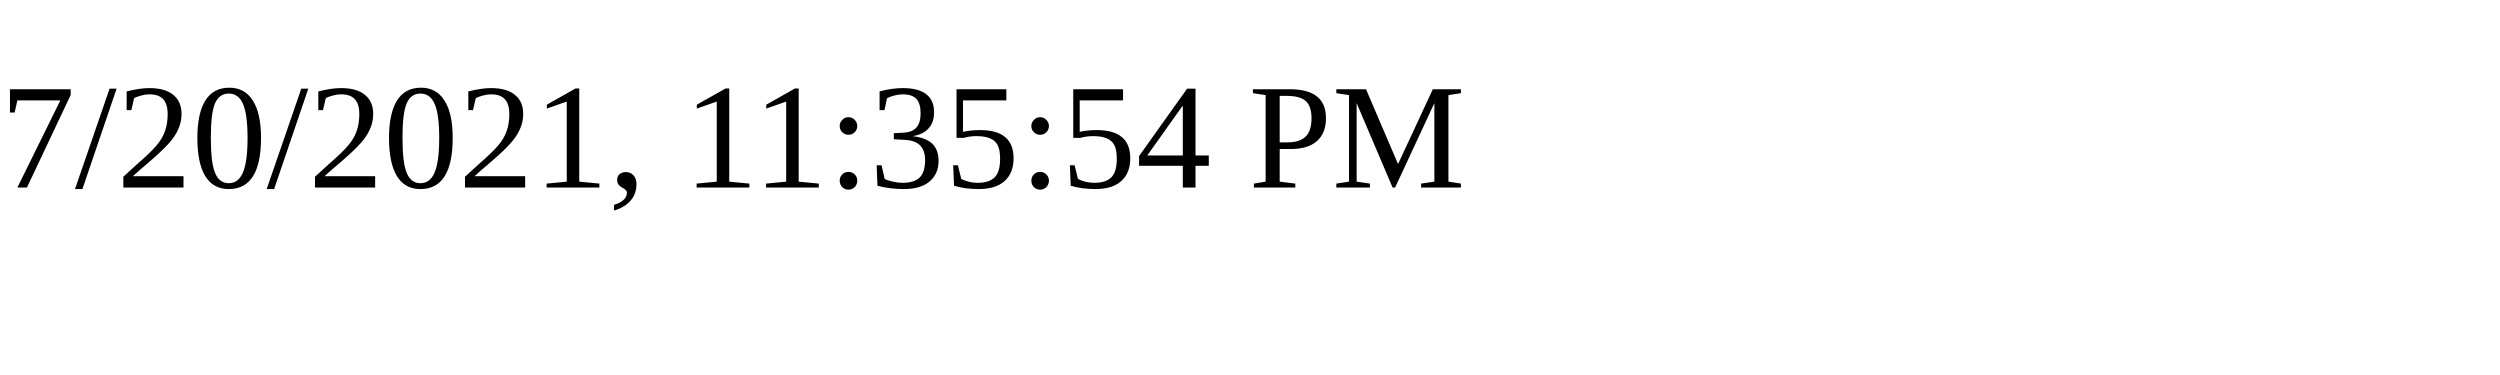
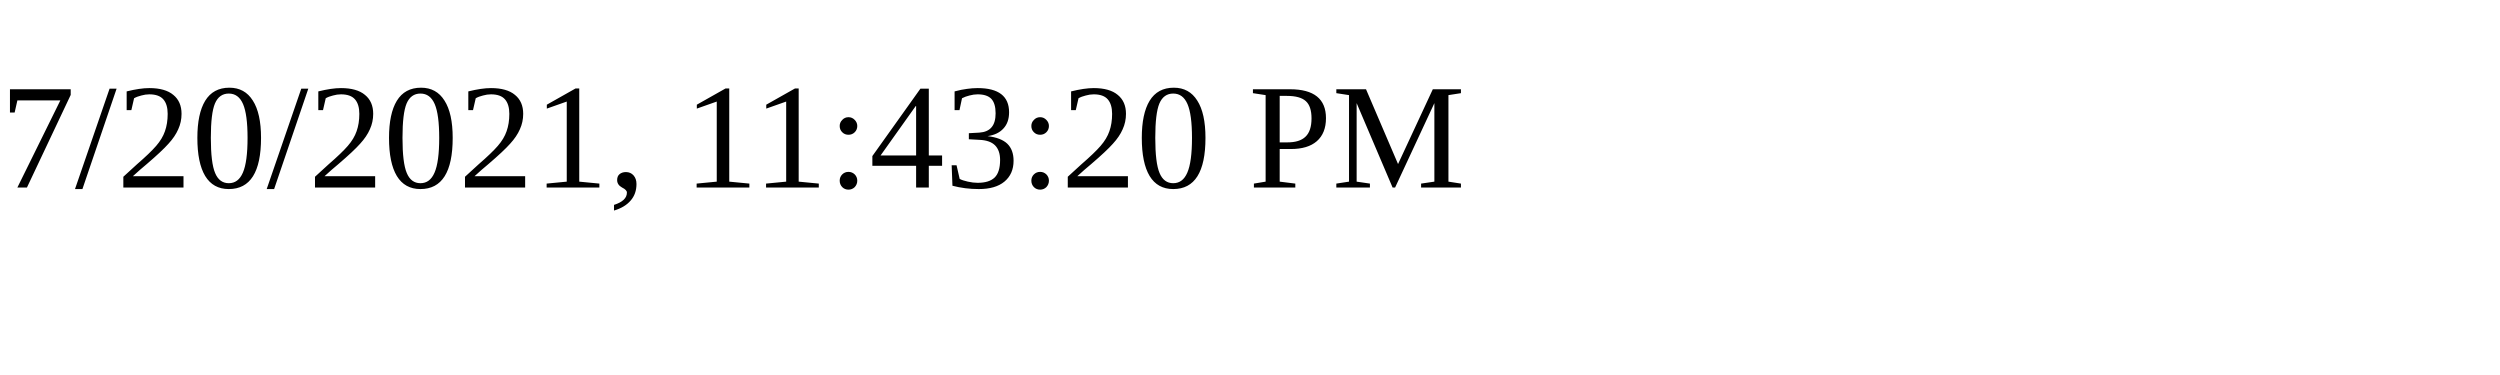
<svg xmlns="http://www.w3.org/2000/svg" height="30" width="200">
-   <text x="0" y="15">7/20/2021, 11:35:54 PM</text>
+   <text x="0" y="15">7/20/2021, 11:43:20 PM</text>
</svg>
